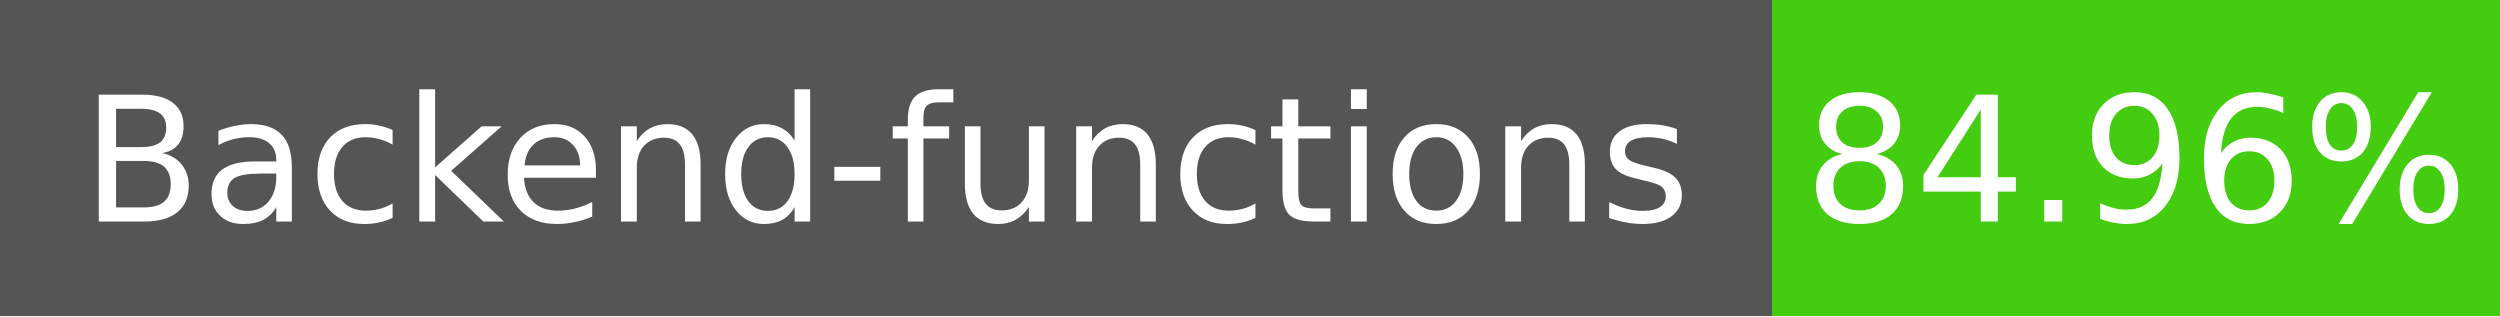
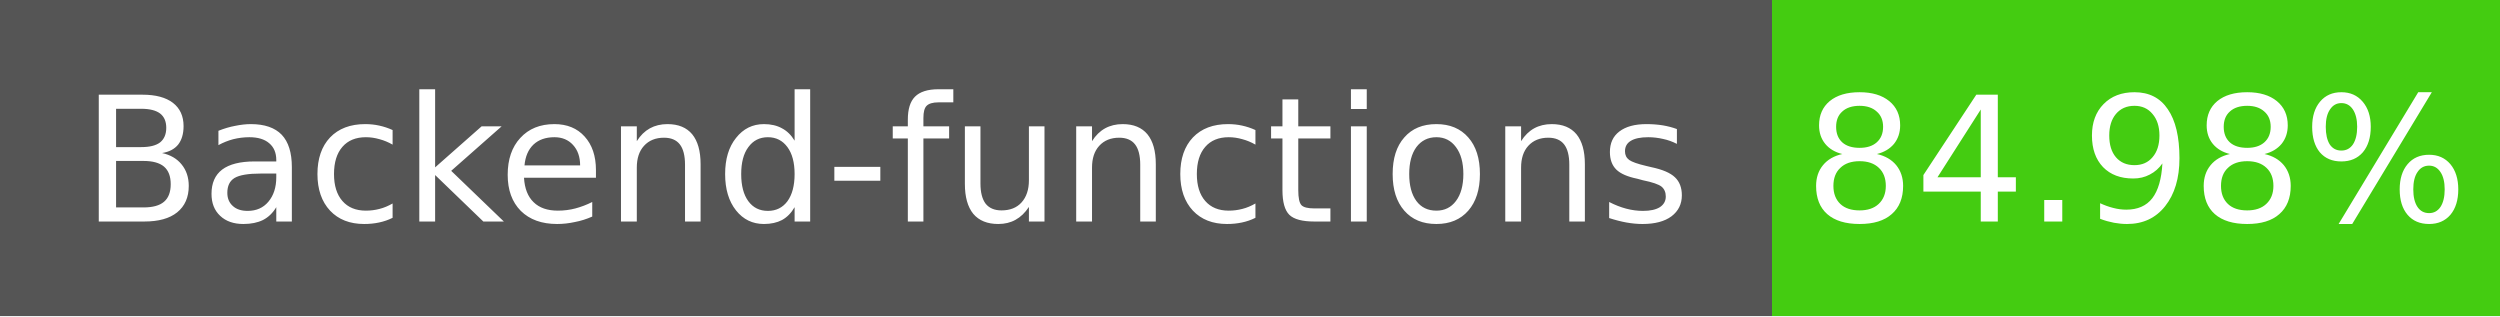
- <svg xmlns="http://www.w3.org/2000/svg" width="158" height="20" role="img" aria-label="Backend-functions: 84.96%">
+ <svg xmlns="http://www.w3.org/2000/svg" width="158" height="20" role="img" aria-label="Backend-functions: 84.98%">
  <g shape-rendering="crispEdges">
    <rect width="112" height="20" fill="#555" />
    <rect x="112" width="46" height="20" fill="#4c1" />
  </g>
  <g fill="#fff" text-anchor="middle" font-family="Verdana,Geneva,DejaVu Sans,sans-serif" font-size="11">
    <text x="56" y="14">Backend-functions</text>
-     <text x="135" y="14">84.96%</text>
+     <text x="135" y="14">84.98%</text>
  </g>
</svg>
